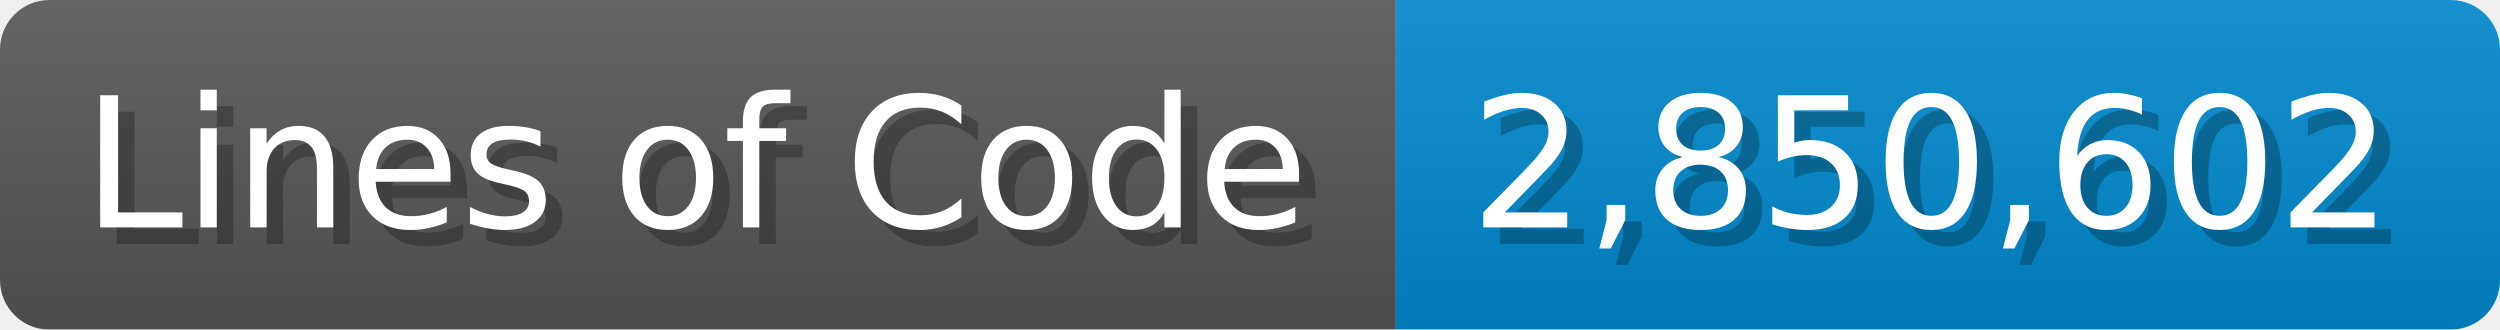
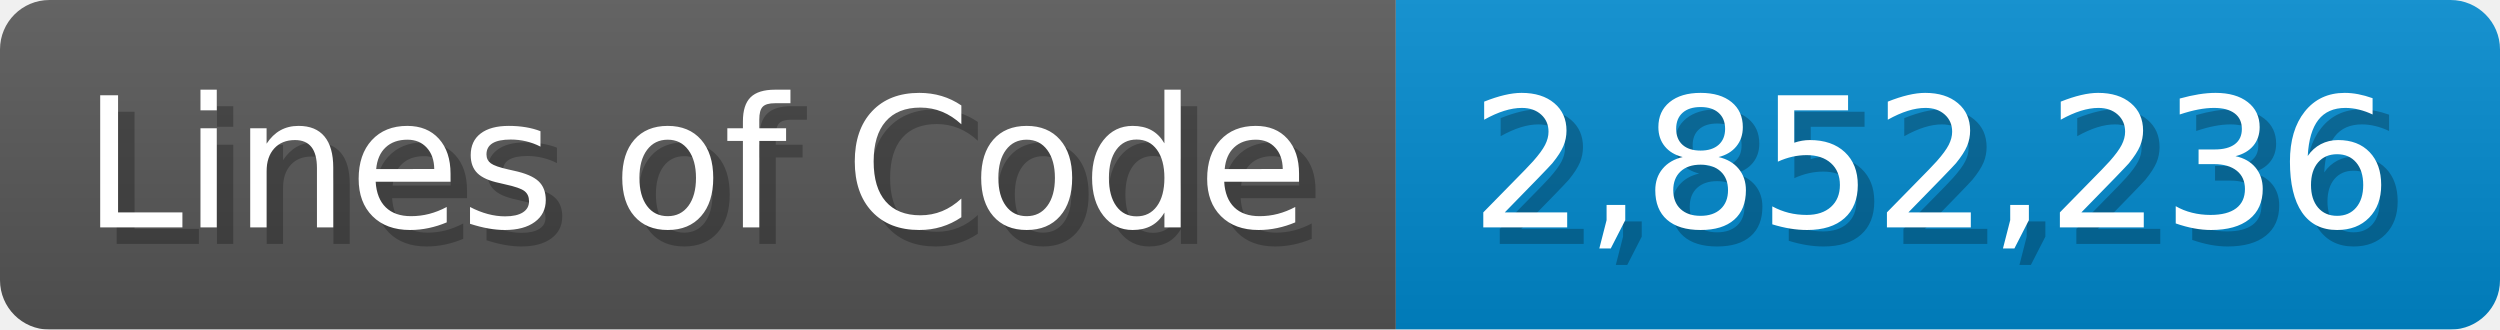
<svg xmlns="http://www.w3.org/2000/svg" width="151.7" height="20" viewBox="0 0 1517 200">
  <linearGradient id="a" x2="0" y2="100%">
    <stop offset="0" stop-opacity=".1" stop-color="#EEE" />
    <stop offset="1" stop-opacity=".1" />
  </linearGradient>
  <mask id="m">
    <rect width="1517" height="200" rx="30" fill="#FFF" />
  </mask>
  <g mask="url(#m)">
    <rect width="847" height="200" fill="#555" />
    <rect width="670" height="200" fill="#08C" x="847" />
    <rect width="1517" height="200" fill="url(#a)" />
  </g>
  <g fill="#fff" text-anchor="start" font-family="Verdana,DejaVu Sans,sans-serif" font-size="110">
    <text x="60" y="148" textLength="747" fill="#000" opacity="0.25">Lines of Code</text>
    <text x="50" y="138" textLength="747">Lines of Code</text>
-     <text x="902" y="148" textLength="570" fill="#000" opacity="0.25">2,850,602</text>
-     <text x="892" y="138" textLength="570">2,850,602</text>
+     <text x="902" y="148" textLength="570" fill="#000" opacity="0.25">2,852,236</text>
+     <text x="892" y="138" textLength="570">2,852,236</text>
  </g>
</svg>
